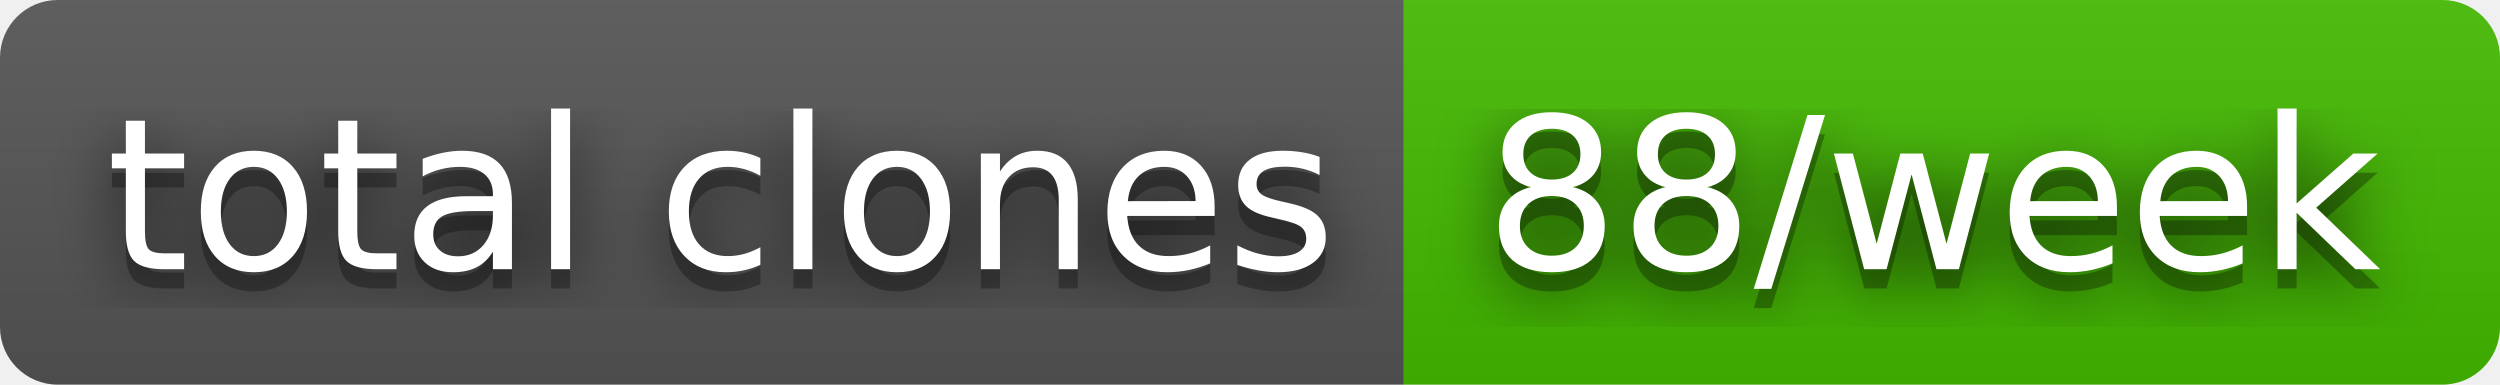
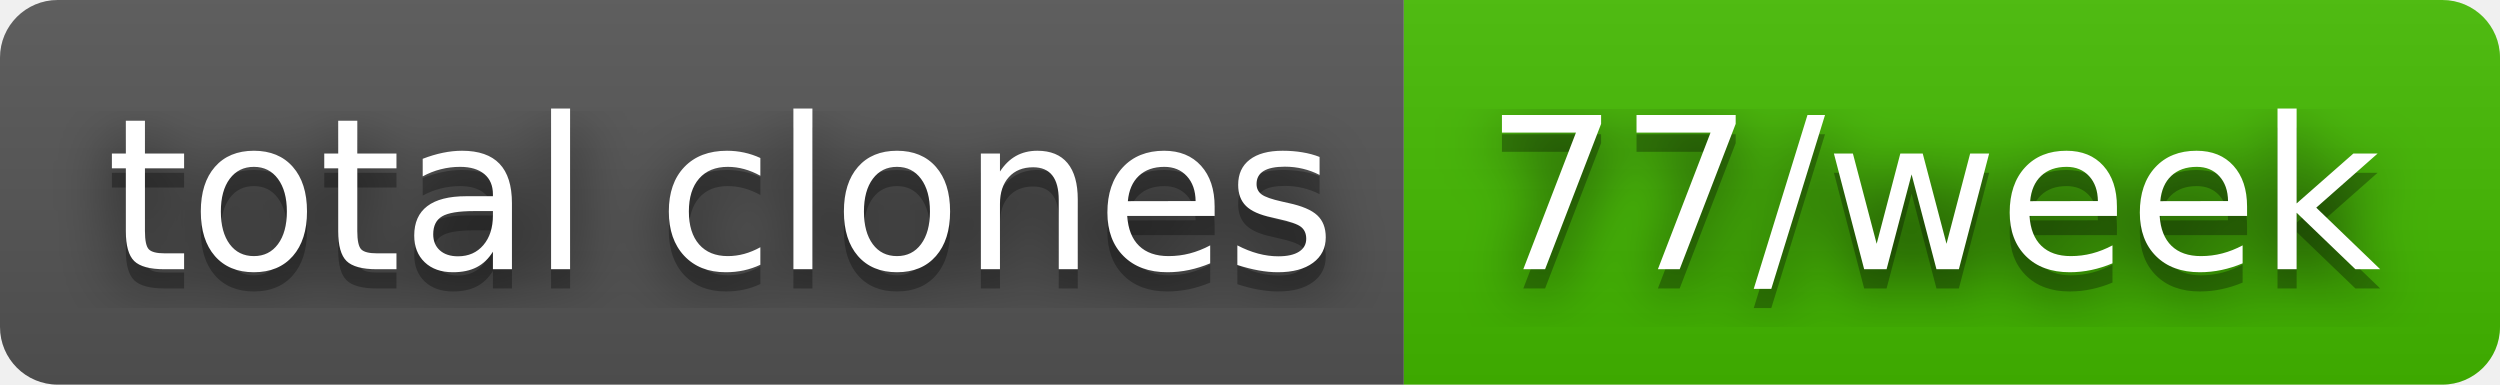
- <svg xmlns="http://www.w3.org/2000/svg" width="130" height="20" role="img" aria-label="total clones: 88/week">
+ <svg xmlns="http://www.w3.org/2000/svg" width="130" height="20" role="img" aria-label="total clones: 77/week">
  <filter id="blur">
    <feGaussianBlur stdDeviation="16" />
  </filter>
  <linearGradient id="s" x2="0" y2="100%">
    <stop offset="0" stop-color="#bbb" stop-opacity=".1" />
    <stop offset="1" stop-opacity=".1" />
  </linearGradient>
  <clipPath id="r">
    <rect width="130" height="20" rx="3" />
  </clipPath>
  <g clip-path="url(#r)">
    <rect width="73" height="20" fill="#555" />
    <rect x="73" width="57" height="20" fill="#4b0" />
    <rect width="130" height="20" fill="url(#s)" />
  </g>
  <g fill="#fff" text-anchor="middle" font-family="Verdana,Geneva,DejaVu Sans,sans-serif" text-rendering="geometricPrecision" font-size="110">
    <g transform="scale(.1)">
      <g aria-hidden="true" fill="#010101">
        <text x="375" y="150" fill-opacity=".8" filter="url(#blur)" textLength="630">total clones</text>
        <text x="375" y="150" fill-opacity=".3" textLength="630">total clones</text>
      </g>
      <text x="375" y="140" textLength="630">total clones</text>
    </g>
    <g transform="scale(.1)">
      <g aria-hidden="true" fill="#010101">
-         <text x="1005" y="150" fill-opacity=".8" filter="url(#blur)" textLength="470">88/week</text>
-         <text x="1005" y="150" fill-opacity=".3" textLength="470">88/week</text>
+         <text x="1005" y="150" fill-opacity=".8" filter="url(#blur)" textLength="470">77/week</text>
+         <text x="1005" y="150" fill-opacity=".3" textLength="470">77/week</text>
      </g>
-       <text x="1005" y="140" textLength="470">88/week</text>
+       <text x="1005" y="140" textLength="470">77/week</text>
    </g>
  </g>
</svg>
